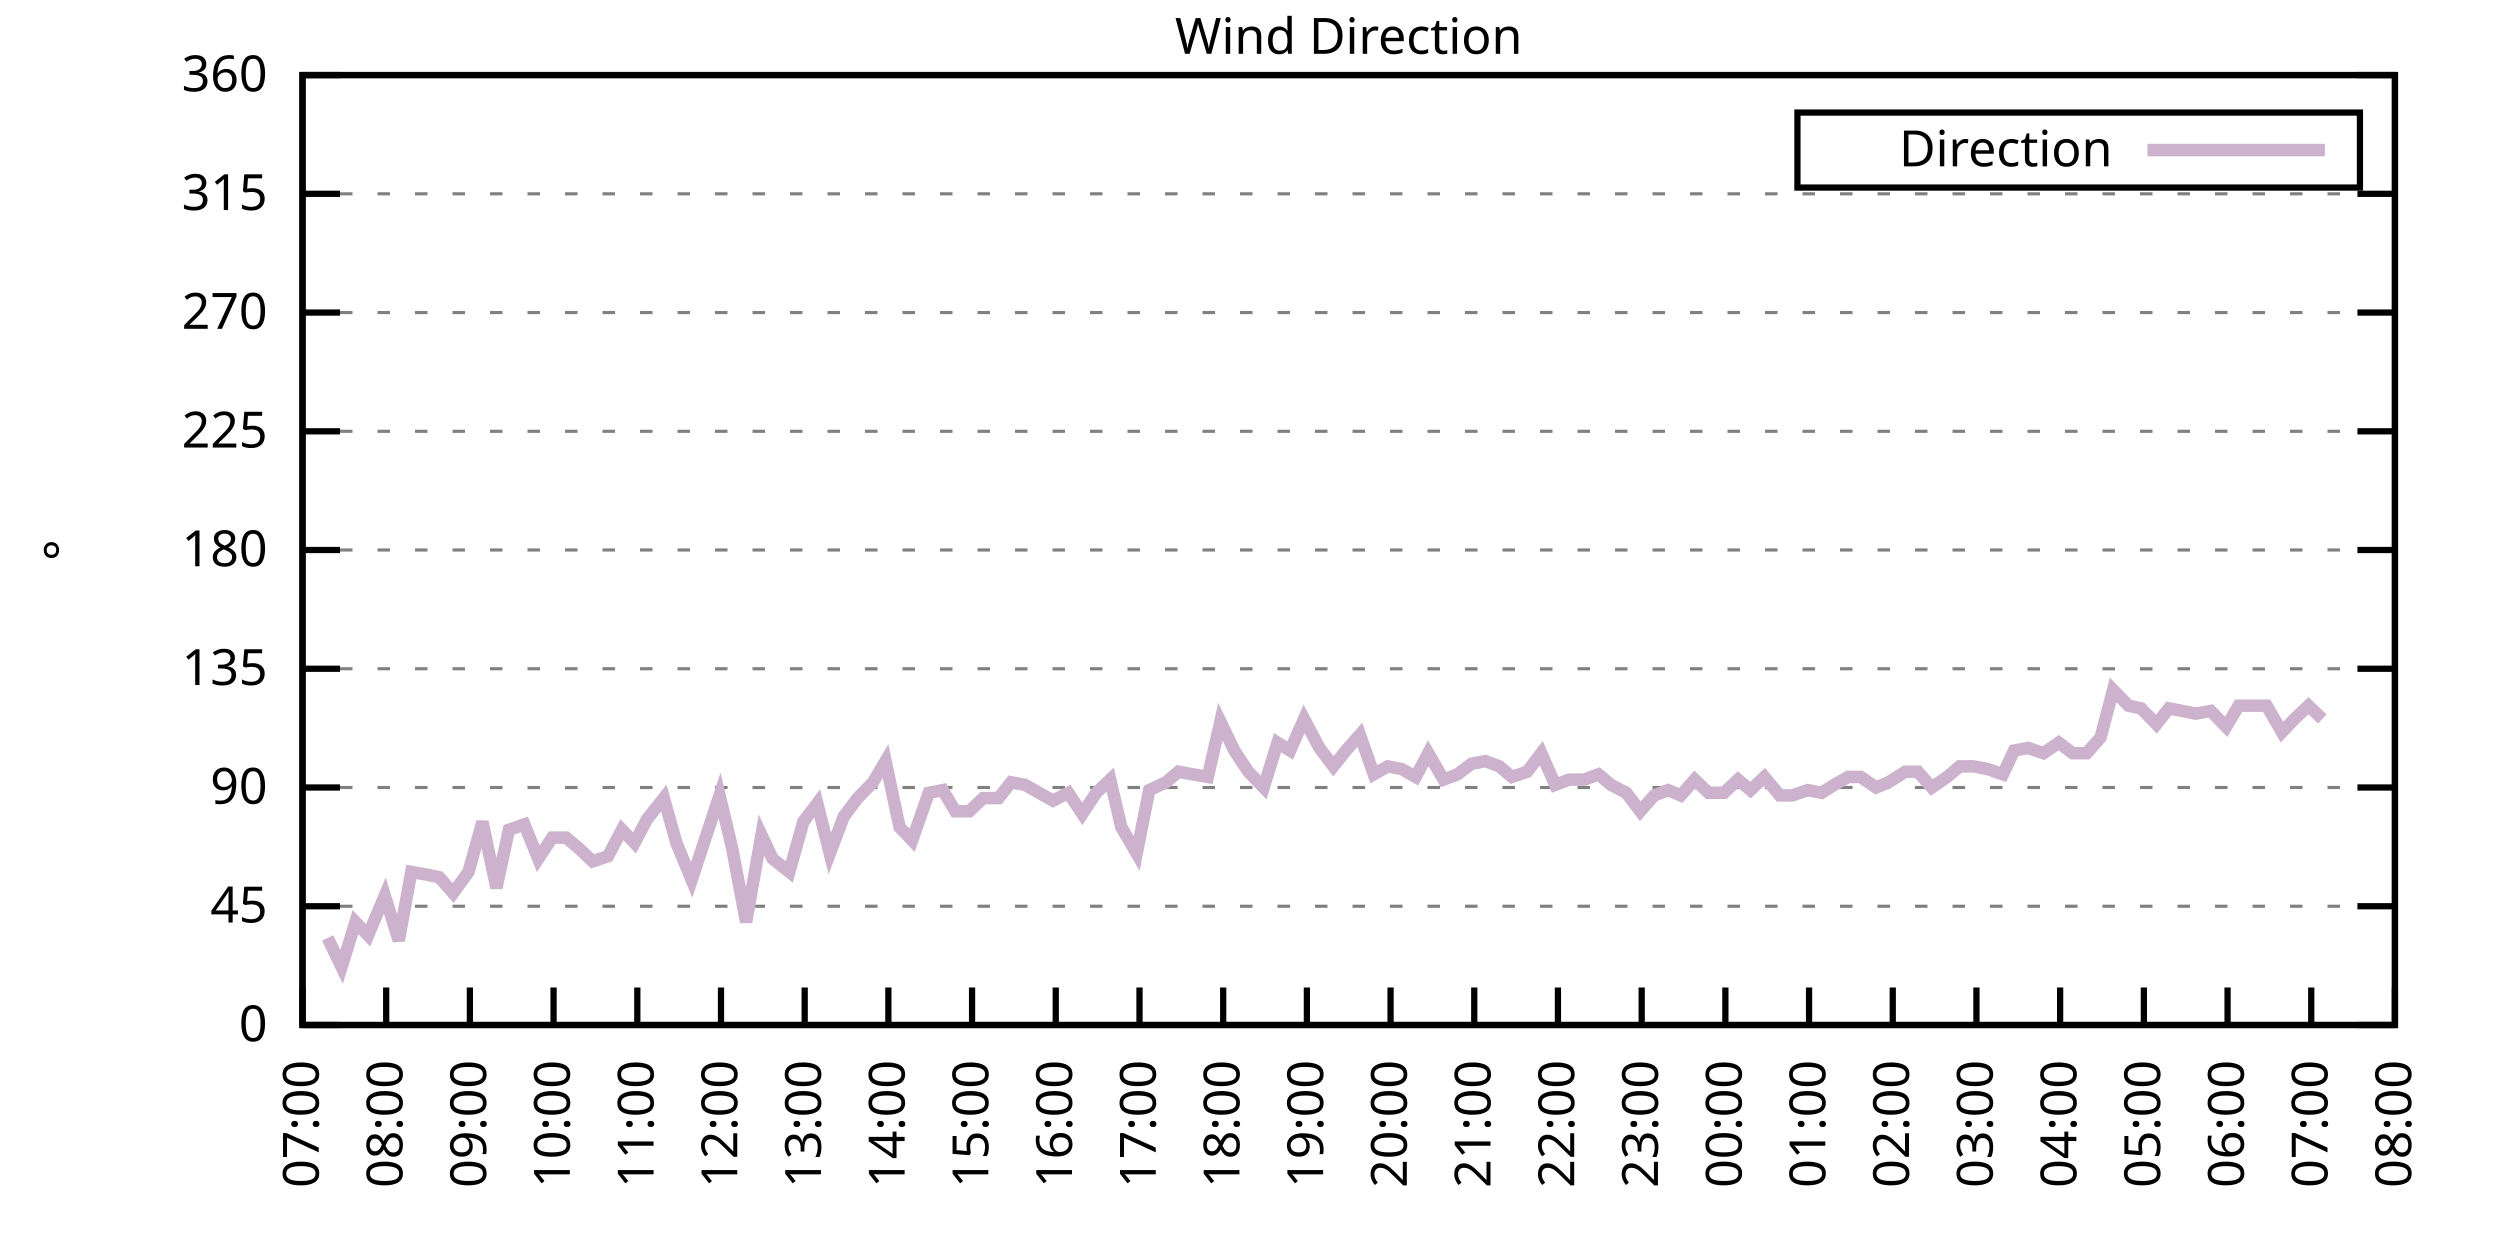
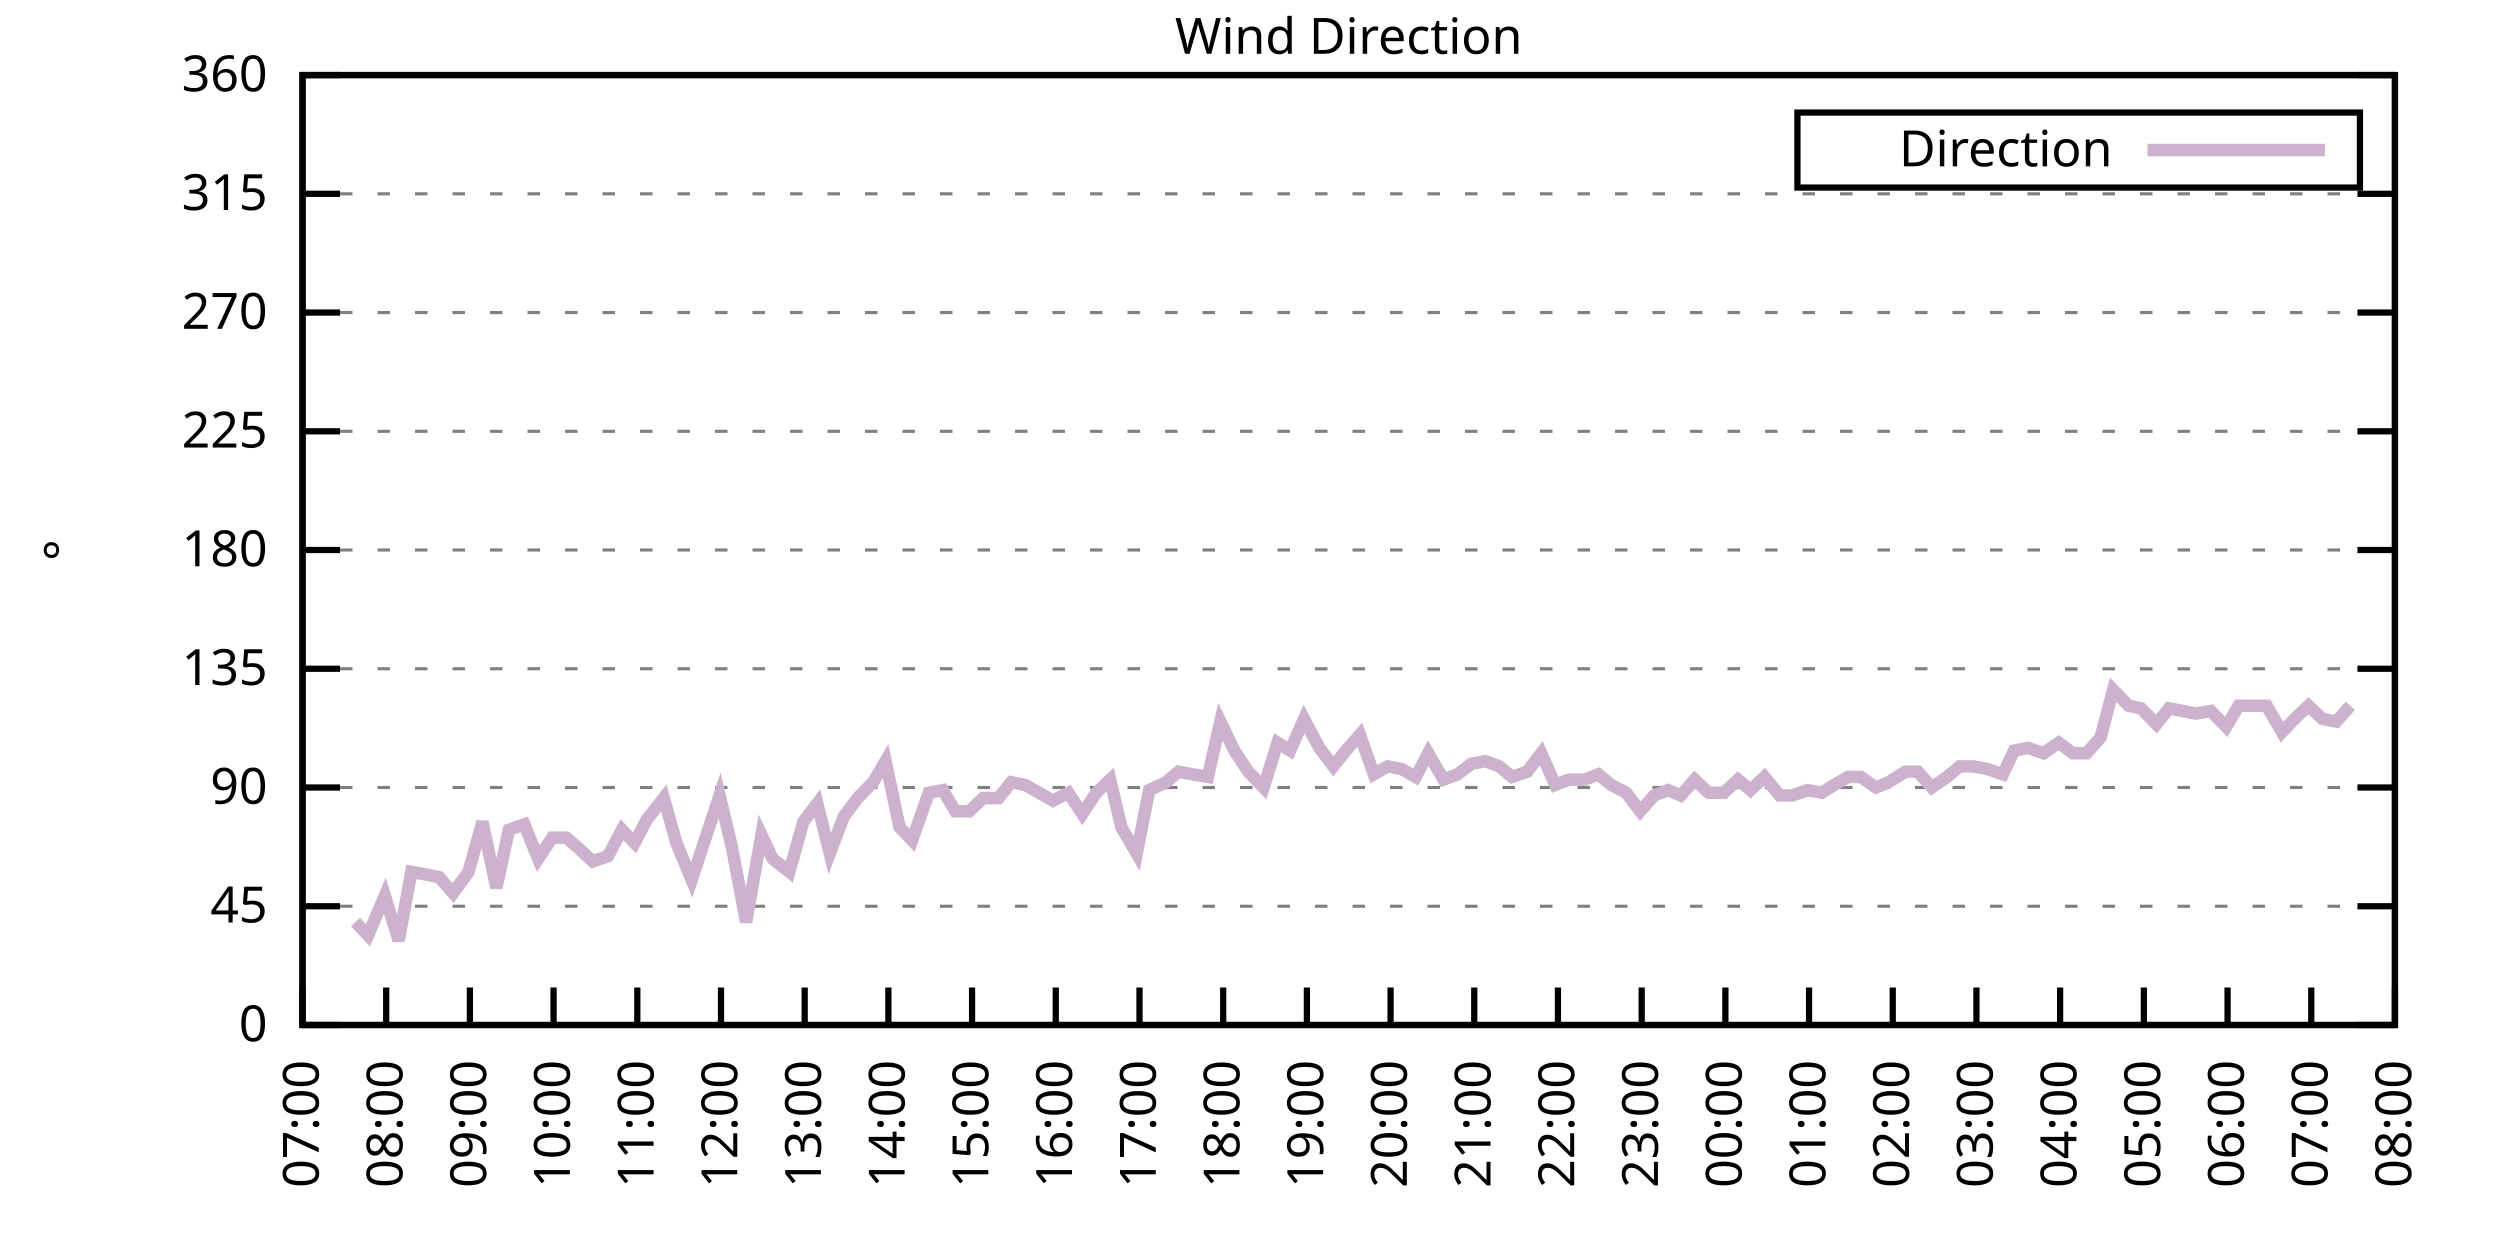
<svg xmlns="http://www.w3.org/2000/svg" xmlns:xlink="http://www.w3.org/1999/xlink" width="400" height="200" viewBox="0 0 400 200">
  <g id="gnuplot_canvas">
    <rect x="0" y="0" width="400" height="200" fill="none" />
    <defs>
      <circle id="gpDot" r="0.5" stroke-width="0.5" stroke="currentColor" />
      <path id="gpPt0" stroke-width="0.333" stroke="currentColor" d="M-1,0 h2 M0,-1 v2" />
      <path id="gpPt1" stroke-width="0.333" stroke="currentColor" d="M-1,-1 L1,1 M1,-1 L-1,1" />
      <path id="gpPt2" stroke-width="0.333" stroke="currentColor" d="M-1,0 L1,0 M0,-1 L0,1 M-1,-1 L1,1 M-1,1 L1,-1" />
      <rect id="gpPt3" stroke-width="0.333" stroke="currentColor" x="-1" y="-1" width="2" height="2" />
      <rect id="gpPt4" stroke-width="0.333" stroke="currentColor" fill="currentColor" x="-1" y="-1" width="2" height="2" />
      <circle id="gpPt5" stroke-width="0.333" stroke="currentColor" cx="0" cy="0" r="1" />
      <use xlink:href="#gpPt5" id="gpPt6" fill="currentColor" stroke="none" />
      <path id="gpPt7" stroke-width="0.333" stroke="currentColor" d="M0,-1.33 L-1.33,0.67 L1.33,0.67 z" />
      <use xlink:href="#gpPt7" id="gpPt8" fill="currentColor" stroke="none" />
      <use xlink:href="#gpPt7" id="gpPt9" stroke="currentColor" transform="rotate(180)" />
      <use xlink:href="#gpPt9" id="gpPt10" fill="currentColor" stroke="none" />
      <use xlink:href="#gpPt3" id="gpPt11" stroke="currentColor" transform="rotate(45)" />
      <use xlink:href="#gpPt11" id="gpPt12" fill="currentColor" stroke="none" />
      <path id="gpPt13" stroke-width="0.333" stroke="currentColor" d="M0,1.330 L1.265,0.411 L0.782,-1.067 L-0.782,-1.076 L-1.265,0.411 z" />
      <use xlink:href="#gpPt13" id="gpPt14" fill="currentColor" stroke="none" />
      <filter id="textbox" filterUnits="objectBoundingBox" x="0" y="0" height="1" width="1">
        <feFlood flood-color="white" flood-opacity="1" result="bgnd" />
        <feComposite in="SourceGraphic" in2="bgnd" operator="atop" />
      </filter>
      <filter id="greybox" filterUnits="objectBoundingBox" x="0" y="0" height="1" width="1">
        <feFlood flood-color="lightgrey" flood-opacity="1" result="grey" />
        <feComposite in="SourceGraphic" in2="grey" operator="atop" />
      </filter>
    </defs>
    <g fill="none" color="white" stroke="currentColor" stroke-width="1.00" stroke-linecap="butt" stroke-linejoin="miter">
</g>
    <g fill="none" color="black" stroke="currentColor" stroke-width="1.00" stroke-linecap="butt" stroke-linejoin="miter">
      <g stroke="none" shape-rendering="crispEdges">
        <polygon fill="rgb(255, 255, 255)" points="48.40,164.00 383.18,164.00 383.18,12.02 48.40,12.02 " />
      </g>
    </g>
    <g fill="none" color="black" stroke="currentColor" stroke-width="1.00" stroke-linecap="butt" stroke-linejoin="miter">
</g>
    <g fill="none" color="black" stroke="black" stroke-width="0.50" stroke-linecap="butt" stroke-linejoin="miter">
</g>
    <g fill="none" color="gray" stroke="currentColor" stroke-width="0.50" stroke-linecap="butt" stroke-linejoin="miter">
      <path stroke="gray" stroke-dasharray="2,4" class="gridline" d="M48.40,164.00 L383.19,164.00  " />
    </g>
    <g fill="none" color="gray" stroke="gray" stroke-width="1.00" stroke-linecap="butt" stroke-linejoin="miter">
</g>
    <g fill="none" color="black" stroke="currentColor" stroke-width="1.00" stroke-linecap="butt" stroke-linejoin="miter">
      <path stroke="black" d="M48.40,164.00 L54.40,164.00 M383.19,164.00 L377.19,164.00  " />
      <g transform="translate(42.80,166.60)" stroke="none" fill="black" font-family="Sans" font-size="8.00" text-anchor="end">
        <text>
          <tspan font-family="Sans"> 0</tspan>
        </text>
      </g>
    </g>
    <g fill="none" color="black" stroke="currentColor" stroke-width="1.00" stroke-linecap="butt" stroke-linejoin="miter">
</g>
    <g fill="none" color="black" stroke="black" stroke-width="0.50" stroke-linecap="butt" stroke-linejoin="miter">
</g>
    <g fill="none" color="gray" stroke="currentColor" stroke-width="0.50" stroke-linecap="butt" stroke-linejoin="miter">
      <path stroke="gray" stroke-dasharray="2,4" class="gridline" d="M48.40,145.00 L383.19,145.00  " />
    </g>
    <g fill="none" color="gray" stroke="gray" stroke-width="1.00" stroke-linecap="butt" stroke-linejoin="miter">
</g>
    <g fill="none" color="black" stroke="currentColor" stroke-width="1.00" stroke-linecap="butt" stroke-linejoin="miter">
      <path stroke="black" d="M48.40,145.00 L54.40,145.00 M383.19,145.00 L377.19,145.00  " />
      <g transform="translate(42.80,147.60)" stroke="none" fill="black" font-family="Sans" font-size="8.00" text-anchor="end">
        <text>
          <tspan font-family="Sans"> 45</tspan>
        </text>
      </g>
    </g>
    <g fill="none" color="black" stroke="currentColor" stroke-width="1.00" stroke-linecap="butt" stroke-linejoin="miter">
</g>
    <g fill="none" color="black" stroke="black" stroke-width="0.50" stroke-linecap="butt" stroke-linejoin="miter">
</g>
    <g fill="none" color="gray" stroke="currentColor" stroke-width="0.50" stroke-linecap="butt" stroke-linejoin="miter">
      <path stroke="gray" stroke-dasharray="2,4" class="gridline" d="M48.40,126.00 L383.19,126.00  " />
    </g>
    <g fill="none" color="gray" stroke="gray" stroke-width="1.00" stroke-linecap="butt" stroke-linejoin="miter">
</g>
    <g fill="none" color="black" stroke="currentColor" stroke-width="1.00" stroke-linecap="butt" stroke-linejoin="miter">
      <path stroke="black" d="M48.40,126.00 L54.40,126.00 M383.19,126.00 L377.19,126.00  " />
      <g transform="translate(42.80,128.60)" stroke="none" fill="black" font-family="Sans" font-size="8.00" text-anchor="end">
        <text>
          <tspan font-family="Sans"> 90</tspan>
        </text>
      </g>
    </g>
    <g fill="none" color="black" stroke="currentColor" stroke-width="1.00" stroke-linecap="butt" stroke-linejoin="miter">
</g>
    <g fill="none" color="black" stroke="black" stroke-width="0.50" stroke-linecap="butt" stroke-linejoin="miter">
</g>
    <g fill="none" color="gray" stroke="currentColor" stroke-width="0.50" stroke-linecap="butt" stroke-linejoin="miter">
      <path stroke="gray" stroke-dasharray="2,4" class="gridline" d="M48.40,107.00 L383.19,107.00  " />
    </g>
    <g fill="none" color="gray" stroke="gray" stroke-width="1.00" stroke-linecap="butt" stroke-linejoin="miter">
</g>
    <g fill="none" color="black" stroke="currentColor" stroke-width="1.00" stroke-linecap="butt" stroke-linejoin="miter">
      <path stroke="black" d="M48.40,107.00 L54.40,107.00 M383.19,107.00 L377.19,107.00  " />
      <g transform="translate(42.80,109.60)" stroke="none" fill="black" font-family="Sans" font-size="8.00" text-anchor="end">
        <text>
          <tspan font-family="Sans"> 135</tspan>
        </text>
      </g>
    </g>
    <g fill="none" color="black" stroke="currentColor" stroke-width="1.00" stroke-linecap="butt" stroke-linejoin="miter">
</g>
    <g fill="none" color="black" stroke="black" stroke-width="0.50" stroke-linecap="butt" stroke-linejoin="miter">
</g>
    <g fill="none" color="gray" stroke="currentColor" stroke-width="0.50" stroke-linecap="butt" stroke-linejoin="miter">
      <path stroke="gray" stroke-dasharray="2,4" class="gridline" d="M48.40,88.00 L383.19,88.00  " />
    </g>
    <g fill="none" color="gray" stroke="gray" stroke-width="1.00" stroke-linecap="butt" stroke-linejoin="miter">
</g>
    <g fill="none" color="black" stroke="currentColor" stroke-width="1.00" stroke-linecap="butt" stroke-linejoin="miter">
      <path stroke="black" d="M48.40,88.00 L54.40,88.00 M383.19,88.00 L377.19,88.00  " />
      <g transform="translate(42.80,90.60)" stroke="none" fill="black" font-family="Sans" font-size="8.00" text-anchor="end">
        <text>
          <tspan font-family="Sans"> 180</tspan>
        </text>
      </g>
    </g>
    <g fill="none" color="black" stroke="currentColor" stroke-width="1.00" stroke-linecap="butt" stroke-linejoin="miter">
</g>
    <g fill="none" color="black" stroke="black" stroke-width="0.50" stroke-linecap="butt" stroke-linejoin="miter">
</g>
    <g fill="none" color="gray" stroke="currentColor" stroke-width="0.50" stroke-linecap="butt" stroke-linejoin="miter">
      <path stroke="gray" stroke-dasharray="2,4" class="gridline" d="M48.40,69.01 L383.19,69.01  " />
    </g>
    <g fill="none" color="gray" stroke="gray" stroke-width="1.00" stroke-linecap="butt" stroke-linejoin="miter">
</g>
    <g fill="none" color="black" stroke="currentColor" stroke-width="1.00" stroke-linecap="butt" stroke-linejoin="miter">
      <path stroke="black" d="M48.40,69.01 L54.40,69.01 M383.19,69.01 L377.19,69.01  " />
      <g transform="translate(42.80,71.61)" stroke="none" fill="black" font-family="Sans" font-size="8.00" text-anchor="end">
        <text>
          <tspan font-family="Sans"> 225</tspan>
        </text>
      </g>
    </g>
    <g fill="none" color="black" stroke="currentColor" stroke-width="1.00" stroke-linecap="butt" stroke-linejoin="miter">
</g>
    <g fill="none" color="black" stroke="black" stroke-width="0.50" stroke-linecap="butt" stroke-linejoin="miter">
</g>
    <g fill="none" color="gray" stroke="currentColor" stroke-width="0.50" stroke-linecap="butt" stroke-linejoin="miter">
      <path stroke="gray" stroke-dasharray="2,4" class="gridline" d="M48.40,50.01 L383.19,50.01  " />
    </g>
    <g fill="none" color="gray" stroke="gray" stroke-width="1.00" stroke-linecap="butt" stroke-linejoin="miter">
</g>
    <g fill="none" color="black" stroke="currentColor" stroke-width="1.00" stroke-linecap="butt" stroke-linejoin="miter">
      <path stroke="black" d="M48.40,50.01 L54.40,50.01 M383.19,50.01 L377.19,50.01  " />
      <g transform="translate(42.80,52.61)" stroke="none" fill="black" font-family="Sans" font-size="8.00" text-anchor="end">
        <text>
          <tspan font-family="Sans"> 270</tspan>
        </text>
      </g>
    </g>
    <g fill="none" color="black" stroke="currentColor" stroke-width="1.00" stroke-linecap="butt" stroke-linejoin="miter">
</g>
    <g fill="none" color="black" stroke="black" stroke-width="0.50" stroke-linecap="butt" stroke-linejoin="miter">
</g>
    <g fill="none" color="gray" stroke="currentColor" stroke-width="0.50" stroke-linecap="butt" stroke-linejoin="miter">
      <path stroke="gray" stroke-dasharray="2,4" class="gridline" d="M48.40,31.01 L383.19,31.01  " />
    </g>
    <g fill="none" color="gray" stroke="gray" stroke-width="1.00" stroke-linecap="butt" stroke-linejoin="miter">
</g>
    <g fill="none" color="black" stroke="currentColor" stroke-width="1.00" stroke-linecap="butt" stroke-linejoin="miter">
      <path stroke="black" d="M48.40,31.01 L54.40,31.01 M383.19,31.01 L377.19,31.01  " />
      <g transform="translate(42.80,33.61)" stroke="none" fill="black" font-family="Sans" font-size="8.00" text-anchor="end">
        <text>
          <tspan font-family="Sans"> 315</tspan>
        </text>
      </g>
    </g>
    <g fill="none" color="black" stroke="currentColor" stroke-width="1.00" stroke-linecap="butt" stroke-linejoin="miter">
</g>
    <g fill="none" color="black" stroke="black" stroke-width="0.50" stroke-linecap="butt" stroke-linejoin="miter">
</g>
    <g fill="none" color="gray" stroke="currentColor" stroke-width="0.50" stroke-linecap="butt" stroke-linejoin="miter">
      <path stroke="gray" stroke-dasharray="2,4" class="gridline" d="M48.40,12.01 L383.19,12.01  " />
    </g>
    <g fill="none" color="gray" stroke="gray" stroke-width="1.00" stroke-linecap="butt" stroke-linejoin="miter">
</g>
    <g fill="none" color="black" stroke="currentColor" stroke-width="1.00" stroke-linecap="butt" stroke-linejoin="miter">
      <path stroke="black" d="M48.40,12.01 L54.40,12.01 M383.19,12.01 L377.19,12.01  " />
      <g transform="translate(42.80,14.61)" stroke="none" fill="black" font-family="Sans" font-size="8.00" text-anchor="end">
        <text>
          <tspan font-family="Sans"> 360</tspan>
        </text>
      </g>
    </g>
    <g fill="none" color="black" stroke="currentColor" stroke-width="1.00" stroke-linecap="butt" stroke-linejoin="miter">
      <path stroke="black" d="M48.40,164.00 L48.40,158.00  " />
      <g transform="translate(51.00,169.60) rotate(270.00)" stroke="none" fill="black" font-family="Sans" font-size="8.00" text-anchor="end">
        <text>
          <tspan font-family="Sans">07:00</tspan>
        </text>
      </g>
    </g>
    <g fill="none" color="black" stroke="currentColor" stroke-width="1.00" stroke-linecap="butt" stroke-linejoin="miter">
      <path stroke="black" d="M61.79,164.00 L61.79,158.00  " />
      <g transform="translate(64.39,169.60) rotate(270.00)" stroke="none" fill="black" font-family="Sans" font-size="8.00" text-anchor="end">
        <text>
          <tspan font-family="Sans">08:00</tspan>
        </text>
      </g>
    </g>
    <g fill="none" color="black" stroke="currentColor" stroke-width="1.00" stroke-linecap="butt" stroke-linejoin="miter">
      <path stroke="black" d="M75.18,164.00 L75.18,158.00  " />
      <g transform="translate(77.78,169.60) rotate(270.00)" stroke="none" fill="black" font-family="Sans" font-size="8.00" text-anchor="end">
        <text>
          <tspan font-family="Sans">09:00</tspan>
        </text>
      </g>
    </g>
    <g fill="none" color="black" stroke="currentColor" stroke-width="1.00" stroke-linecap="butt" stroke-linejoin="miter">
      <path stroke="black" d="M88.57,164.00 L88.57,158.00  " />
      <g transform="translate(91.17,169.60) rotate(270.00)" stroke="none" fill="black" font-family="Sans" font-size="8.00" text-anchor="end">
        <text>
          <tspan font-family="Sans">10:00</tspan>
        </text>
      </g>
    </g>
    <g fill="none" color="black" stroke="currentColor" stroke-width="1.00" stroke-linecap="butt" stroke-linejoin="miter">
      <path stroke="black" d="M101.97,164.00 L101.97,158.00  " />
      <g transform="translate(104.57,169.60) rotate(270.00)" stroke="none" fill="black" font-family="Sans" font-size="8.00" text-anchor="end">
        <text>
          <tspan font-family="Sans">11:00</tspan>
        </text>
      </g>
    </g>
    <g fill="none" color="black" stroke="currentColor" stroke-width="1.00" stroke-linecap="butt" stroke-linejoin="miter">
      <path stroke="black" d="M115.36,164.00 L115.36,158.00  " />
      <g transform="translate(117.96,169.60) rotate(270.00)" stroke="none" fill="black" font-family="Sans" font-size="8.00" text-anchor="end">
        <text>
          <tspan font-family="Sans">12:00</tspan>
        </text>
      </g>
    </g>
    <g fill="none" color="black" stroke="currentColor" stroke-width="1.00" stroke-linecap="butt" stroke-linejoin="miter">
      <path stroke="black" d="M128.75,164.00 L128.75,158.00  " />
      <g transform="translate(131.35,169.60) rotate(270.00)" stroke="none" fill="black" font-family="Sans" font-size="8.00" text-anchor="end">
        <text>
          <tspan font-family="Sans">13:00</tspan>
        </text>
      </g>
    </g>
    <g fill="none" color="black" stroke="currentColor" stroke-width="1.00" stroke-linecap="butt" stroke-linejoin="miter">
      <path stroke="black" d="M142.14,164.00 L142.14,158.00  " />
      <g transform="translate(144.74,169.60) rotate(270.00)" stroke="none" fill="black" font-family="Sans" font-size="8.00" text-anchor="end">
        <text>
          <tspan font-family="Sans">14:00</tspan>
        </text>
      </g>
    </g>
    <g fill="none" color="black" stroke="currentColor" stroke-width="1.00" stroke-linecap="butt" stroke-linejoin="miter">
      <path stroke="black" d="M155.53,164.00 L155.53,158.00  " />
      <g transform="translate(158.13,169.60) rotate(270.00)" stroke="none" fill="black" font-family="Sans" font-size="8.00" text-anchor="end">
        <text>
          <tspan font-family="Sans">15:00</tspan>
        </text>
      </g>
    </g>
    <g fill="none" color="black" stroke="currentColor" stroke-width="1.00" stroke-linecap="butt" stroke-linejoin="miter">
      <path stroke="black" d="M168.92,164.00 L168.92,158.00  " />
      <g transform="translate(171.52,169.60) rotate(270.00)" stroke="none" fill="black" font-family="Sans" font-size="8.00" text-anchor="end">
        <text>
          <tspan font-family="Sans">16:00</tspan>
        </text>
      </g>
    </g>
    <g fill="none" color="black" stroke="currentColor" stroke-width="1.00" stroke-linecap="butt" stroke-linejoin="miter">
      <path stroke="black" d="M182.32,164.00 L182.32,158.00  " />
      <g transform="translate(184.92,169.60) rotate(270.00)" stroke="none" fill="black" font-family="Sans" font-size="8.00" text-anchor="end">
        <text>
          <tspan font-family="Sans">17:00</tspan>
        </text>
      </g>
    </g>
    <g fill="none" color="black" stroke="currentColor" stroke-width="1.00" stroke-linecap="butt" stroke-linejoin="miter">
      <path stroke="black" d="M195.71,164.00 L195.71,158.00  " />
      <g transform="translate(198.31,169.60) rotate(270.00)" stroke="none" fill="black" font-family="Sans" font-size="8.00" text-anchor="end">
        <text>
          <tspan font-family="Sans">18:00</tspan>
        </text>
      </g>
    </g>
    <g fill="none" color="black" stroke="currentColor" stroke-width="1.00" stroke-linecap="butt" stroke-linejoin="miter">
      <path stroke="black" d="M209.10,164.00 L209.10,158.00  " />
      <g transform="translate(211.70,169.60) rotate(270.00)" stroke="none" fill="black" font-family="Sans" font-size="8.00" text-anchor="end">
        <text>
          <tspan font-family="Sans">19:00</tspan>
        </text>
      </g>
    </g>
    <g fill="none" color="black" stroke="currentColor" stroke-width="1.00" stroke-linecap="butt" stroke-linejoin="miter">
      <path stroke="black" d="M222.49,164.00 L222.49,158.00  " />
      <g transform="translate(225.09,169.60) rotate(270.00)" stroke="none" fill="black" font-family="Sans" font-size="8.00" text-anchor="end">
        <text>
          <tspan font-family="Sans">20:00</tspan>
        </text>
      </g>
    </g>
    <g fill="none" color="black" stroke="currentColor" stroke-width="1.00" stroke-linecap="butt" stroke-linejoin="miter">
      <path stroke="black" d="M235.88,164.00 L235.88,158.00  " />
      <g transform="translate(238.48,169.60) rotate(270.00)" stroke="none" fill="black" font-family="Sans" font-size="8.00" text-anchor="end">
        <text>
          <tspan font-family="Sans">21:00</tspan>
        </text>
      </g>
    </g>
    <g fill="none" color="black" stroke="currentColor" stroke-width="1.00" stroke-linecap="butt" stroke-linejoin="miter">
      <path stroke="black" d="M249.27,164.00 L249.27,158.00  " />
      <g transform="translate(251.87,169.60) rotate(270.00)" stroke="none" fill="black" font-family="Sans" font-size="8.00" text-anchor="end">
        <text>
          <tspan font-family="Sans">22:00</tspan>
        </text>
      </g>
    </g>
    <g fill="none" color="black" stroke="currentColor" stroke-width="1.00" stroke-linecap="butt" stroke-linejoin="miter">
      <path stroke="black" d="M262.67,164.00 L262.67,158.00  " />
      <g transform="translate(265.27,169.60) rotate(270.00)" stroke="none" fill="black" font-family="Sans" font-size="8.00" text-anchor="end">
        <text>
          <tspan font-family="Sans">23:00</tspan>
        </text>
      </g>
    </g>
    <g fill="none" color="black" stroke="currentColor" stroke-width="1.00" stroke-linecap="butt" stroke-linejoin="miter">
      <path stroke="black" d="M276.06,164.00 L276.06,158.00  " />
      <g transform="translate(278.66,169.60) rotate(270.00)" stroke="none" fill="black" font-family="Sans" font-size="8.00" text-anchor="end">
        <text>
          <tspan font-family="Sans">00:00</tspan>
        </text>
      </g>
    </g>
    <g fill="none" color="black" stroke="currentColor" stroke-width="1.00" stroke-linecap="butt" stroke-linejoin="miter">
      <path stroke="black" d="M289.45,164.00 L289.45,158.00  " />
      <g transform="translate(292.05,169.60) rotate(270.00)" stroke="none" fill="black" font-family="Sans" font-size="8.00" text-anchor="end">
        <text>
          <tspan font-family="Sans">01:00</tspan>
        </text>
      </g>
    </g>
    <g fill="none" color="black" stroke="currentColor" stroke-width="1.00" stroke-linecap="butt" stroke-linejoin="miter">
      <path stroke="black" d="M302.84,164.00 L302.84,158.00  " />
      <g transform="translate(305.44,169.60) rotate(270.00)" stroke="none" fill="black" font-family="Sans" font-size="8.00" text-anchor="end">
        <text>
          <tspan font-family="Sans">02:00</tspan>
        </text>
      </g>
    </g>
    <g fill="none" color="black" stroke="currentColor" stroke-width="1.00" stroke-linecap="butt" stroke-linejoin="miter">
      <path stroke="black" d="M316.23,164.00 L316.23,158.00  " />
      <g transform="translate(318.83,169.60) rotate(270.00)" stroke="none" fill="black" font-family="Sans" font-size="8.00" text-anchor="end">
        <text>
          <tspan font-family="Sans">03:00</tspan>
        </text>
      </g>
    </g>
    <g fill="none" color="black" stroke="currentColor" stroke-width="1.00" stroke-linecap="butt" stroke-linejoin="miter">
      <path stroke="black" d="M329.62,164.00 L329.62,158.00  " />
      <g transform="translate(332.22,169.60) rotate(270.00)" stroke="none" fill="black" font-family="Sans" font-size="8.00" text-anchor="end">
        <text>
          <tspan font-family="Sans">04:00</tspan>
        </text>
      </g>
    </g>
    <g fill="none" color="black" stroke="currentColor" stroke-width="1.00" stroke-linecap="butt" stroke-linejoin="miter">
      <path stroke="black" d="M343.02,164.00 L343.02,158.00  " />
      <g transform="translate(345.62,169.60) rotate(270.00)" stroke="none" fill="black" font-family="Sans" font-size="8.00" text-anchor="end">
        <text>
          <tspan font-family="Sans">05:00</tspan>
        </text>
      </g>
    </g>
    <g fill="none" color="black" stroke="currentColor" stroke-width="1.00" stroke-linecap="butt" stroke-linejoin="miter">
      <path stroke="black" d="M356.41,164.00 L356.41,158.00  " />
      <g transform="translate(359.01,169.60) rotate(270.00)" stroke="none" fill="black" font-family="Sans" font-size="8.00" text-anchor="end">
        <text>
          <tspan font-family="Sans">06:00</tspan>
        </text>
      </g>
    </g>
    <g fill="none" color="black" stroke="currentColor" stroke-width="1.00" stroke-linecap="butt" stroke-linejoin="miter">
      <path stroke="black" d="M369.80,164.00 L369.80,158.00  " />
      <g transform="translate(372.40,169.60) rotate(270.00)" stroke="none" fill="black" font-family="Sans" font-size="8.00" text-anchor="end">
        <text>
          <tspan font-family="Sans">07:00</tspan>
        </text>
      </g>
    </g>
    <g fill="none" color="black" stroke="currentColor" stroke-width="1.00" stroke-linecap="butt" stroke-linejoin="miter">
      <path stroke="black" d="M383.19,164.00 L383.19,158.00  " />
      <g transform="translate(385.79,169.60) rotate(270.00)" stroke="none" fill="black" font-family="Sans" font-size="8.00" text-anchor="end">
        <text>
          <tspan font-family="Sans">08:00</tspan>
        </text>
      </g>
    </g>
    <g fill="none" color="black" stroke="currentColor" stroke-width="1.00" stroke-linecap="butt" stroke-linejoin="miter">
</g>
    <g fill="none" color="black" stroke="currentColor" stroke-width="1.00" stroke-linecap="butt" stroke-linejoin="miter">
      <path stroke="black" d="M48.40,12.01 L48.40,164.00 L383.19,164.00 L383.19,12.01 L48.40,12.01 Z  " />
    </g>
    <g fill="none" color="black" stroke="currentColor" stroke-width="1.00" stroke-linecap="butt" stroke-linejoin="miter">
</g>
    <g fill="none" color="black" stroke="currentColor" stroke-width="1.00" stroke-linecap="butt" stroke-linejoin="miter">
      <path stroke="black" d="M287.59,30.01 L287.59,18.01 L377.59,18.01 L377.59,30.01 L287.59,30.01 Z  " />
    </g>
    <g id="Wind_direction_plot_1">
      <g fill="none" color="white" stroke="black" stroke-width="2.00" stroke-linecap="butt" stroke-linejoin="miter">
</g>
      <g fill="none" color="black" stroke="currentColor" stroke-width="2.00" stroke-linecap="butt" stroke-linejoin="miter">
        <g transform="translate(337.99,26.61)" stroke="none" fill="black" font-family="Sans" font-size="8.00" text-anchor="end">
          <text>
            <tspan font-family="Sans">Direction</tspan>
          </text>
        </g>
      </g>
      <g fill="none" color="black" stroke="currentColor" stroke-width="2.00" stroke-linecap="butt" stroke-linejoin="miter">
-         <path stroke="rgb(204, 178, 204)" d="M343.59,24.01 L371.99,24.01 M52.42,150.07 L54.65,154.71 L56.88,147.53 L58.89,149.65 L61.57,143.31 L63.80,150.49   L65.81,139.51 L68.26,139.93 L70.27,140.36 L72.50,142.89 L74.96,139.51 L77.19,131.49 L79.42,142.05 L81.43,132.76   L83.89,131.91 L86.12,137.40 L88.35,134.02 L90.58,134.02 L92.59,135.71 L94.82,137.82 L97.28,136.98 L99.51,132.76   L101.52,134.87 L103.53,131.07 L106.21,127.69 L108.22,134.87 L110.67,140.78 L112.90,134.02 L115.13,127.27 L117.14,135.71   L119.38,147.53 L121.83,133.60 L123.62,137.40 L126.29,139.51 L128.53,131.49 L130.76,128.54 L132.77,136.56 L135.00,130.65   L137.23,127.69 L139.69,125.16 L141.69,121.78 L143.93,132.34 L145.94,134.45 L148.61,126.85 L150.85,126.42 L152.85,129.80   L155.09,129.80 L157.32,127.69 L159.77,127.69 L161.78,125.16 L164.01,125.58 L166.25,126.85 L168.48,128.11 L170.93,126.85   L173.17,130.22 L175.40,126.85 L177.63,124.74 L179.41,132.34 L181.87,136.56 L183.88,126.42 L186.56,125.16 L188.57,123.47   L190.80,123.89 L193.25,124.31 L195.26,115.45 L197.49,120.09 L199.73,123.47 L202.18,126.00 L204.41,118.83 L206.42,120.09   L208.65,115.03 L211.11,119.67 L213.34,122.62 L215.35,120.09 L217.58,117.56 L219.81,123.89 L222.04,122.62 L224.28,123.05   L226.51,124.31 L228.52,120.51 L230.97,124.74 L233.20,123.89 L235.44,122.20 L237.67,121.78 L239.90,122.62 L241.91,124.31   L244.36,123.47 L246.60,120.51 L248.83,125.58 L251.06,124.74 L253.51,124.74 L255.75,123.89 L257.76,125.58 L260.21,126.85   L262.44,129.80 L264.67,127.27 L266.91,126.42 L268.92,127.27 L271.15,124.74 L273.38,126.85 L275.83,126.85 L278.07,124.74   L280.07,126.42 L282.31,124.31 L284.76,127.27 L286.77,127.27 L289.23,126.42 L291.46,126.85 L293.47,125.58 L295.70,124.31   L297.71,124.31 L300.16,126.00 L302.17,125.16 L304.85,123.47 L306.86,123.47 L309.09,126.00 L311.54,124.31 L313.55,122.62   L315.79,122.62 L318.02,123.05 L320.47,123.89 L322.26,120.09 L324.49,119.67 L326.95,120.51 L329.40,118.83 L331.63,120.51   L333.86,120.51 L336.10,117.98 L338.10,110.38 L340.56,112.91 L342.57,113.34 L345.02,115.87 L347.03,113.34 L349.26,113.76   L351.27,114.18 L353.73,113.76 L356.18,116.29 L358.19,112.91 L360.42,112.91 L362.66,112.91 L365.11,117.14 L367.12,115.03   L369.35,112.91 L371.58,115.03  " />
+         <path stroke="rgb(204, 178, 204)" d="M343.59,24.01 L371.99,24.01 M56.88,147.53 L58.89,149.65 L61.57,143.31 L63.80,150.49 L65.81,139.51 L68.26,139.93   L70.27,140.36 L72.50,142.89 L74.96,139.51 L77.19,131.49 L79.42,142.05 L81.43,132.76 L83.89,131.91 L86.12,137.40   L88.35,134.02 L90.58,134.02 L92.59,135.71 L94.82,137.82 L97.28,136.98 L99.51,132.76 L101.52,134.87 L103.53,131.07   L106.21,127.69 L108.22,134.87 L110.67,140.78 L112.90,134.02 L115.13,127.27 L117.14,135.71 L119.38,147.53 L121.83,133.60   L123.62,137.40 L126.29,139.51 L128.53,131.49 L130.76,128.54 L132.77,136.56 L135.00,130.65 L137.23,127.69 L139.69,125.16   L141.69,121.78 L143.93,132.34 L145.94,134.45 L148.61,126.85 L150.85,126.42 L152.85,129.80 L155.09,129.80 L157.32,127.69   L159.77,127.69 L161.78,125.16 L164.01,125.58 L166.25,126.85 L168.48,128.11 L170.93,126.85 L173.17,130.22 L175.40,126.85   L177.63,124.74 L179.41,132.34 L181.87,136.56 L183.88,126.42 L186.56,125.16 L188.57,123.47 L190.80,123.89 L193.25,124.31   L195.26,115.45 L197.49,120.09 L199.73,123.47 L202.18,126.00 L204.41,118.83 L206.42,120.09 L208.65,115.03 L211.11,119.67   L213.34,122.62 L215.35,120.09 L217.58,117.56 L219.81,123.89 L222.04,122.62 L224.28,123.05 L226.51,124.31 L228.52,120.51   L230.97,124.74 L233.20,123.89 L235.44,122.20 L237.67,121.78 L239.90,122.62 L241.91,124.31 L244.36,123.47 L246.60,120.51   L248.83,125.58 L251.06,124.74 L253.51,124.74 L255.75,123.89 L257.76,125.58 L260.21,126.85 L262.44,129.80 L264.67,127.27   L266.91,126.42 L268.92,127.27 L271.15,124.74 L273.38,126.85 L275.83,126.85 L278.07,124.74 L280.07,126.42 L282.31,124.31   L284.76,127.27 L286.77,127.27 L289.23,126.42 L291.46,126.85 L293.47,125.58 L295.70,124.31 L297.71,124.31 L300.16,126.00   L302.17,125.16 L304.85,123.47 L306.86,123.47 L309.09,126.00 L311.54,124.31 L313.55,122.62 L315.79,122.62 L318.02,123.05   L320.47,123.89 L322.26,120.09 L324.49,119.67 L326.95,120.51 L329.40,118.83 L331.63,120.51 L333.86,120.51 L336.10,117.98   L338.10,110.38 L340.56,112.91 L342.57,113.34 L345.02,115.87 L347.03,113.34 L349.26,113.76 L351.27,114.18 L353.73,113.76   L356.18,116.29 L358.19,112.91 L360.42,112.91 L362.66,112.91 L365.11,117.14 L367.12,115.03 L369.35,112.91 L371.58,115.03   L373.82,115.45 L376.05,112.91  " />
      </g>
    </g>
    <g fill="none" color="black" stroke="currentColor" stroke-width="2.00" stroke-linecap="butt" stroke-linejoin="miter">
</g>
    <g fill="none" color="black" stroke="black" stroke-width="1.00" stroke-linecap="butt" stroke-linejoin="miter">
</g>
    <g fill="none" color="black" stroke="currentColor" stroke-width="1.00" stroke-linecap="butt" stroke-linejoin="miter">
      <path stroke="black" d="M48.40,12.01 L48.40,164.00 L383.19,164.00 L383.19,12.01 L48.40,12.01 Z  " />
      <g transform="translate(12.80,88.01) rotate(270.00)" stroke="none" fill="black" font-family="Sans" font-size="8.00" text-anchor="middle">
        <text>
          <tspan font-family="Sans">°</tspan>
        </text>
      </g>
    </g>
    <g fill="none" color="black" stroke="currentColor" stroke-width="1.00" stroke-linecap="butt" stroke-linejoin="miter">
</g>
    <g fill="none" color="black" stroke="currentColor" stroke-width="1.00" stroke-linecap="butt" stroke-linejoin="miter">
      <g transform="translate(215.79,8.61)" stroke="none" fill="black" font-family="Sans" font-size="8.00" text-anchor="middle">
        <text>
          <tspan font-family="Sans">Wind Direction</tspan>
        </text>
      </g>
    </g>
    <g fill="none" color="black" stroke="currentColor" stroke-width="1.00" stroke-linecap="butt" stroke-linejoin="miter">
</g>
  </g>
</svg>
